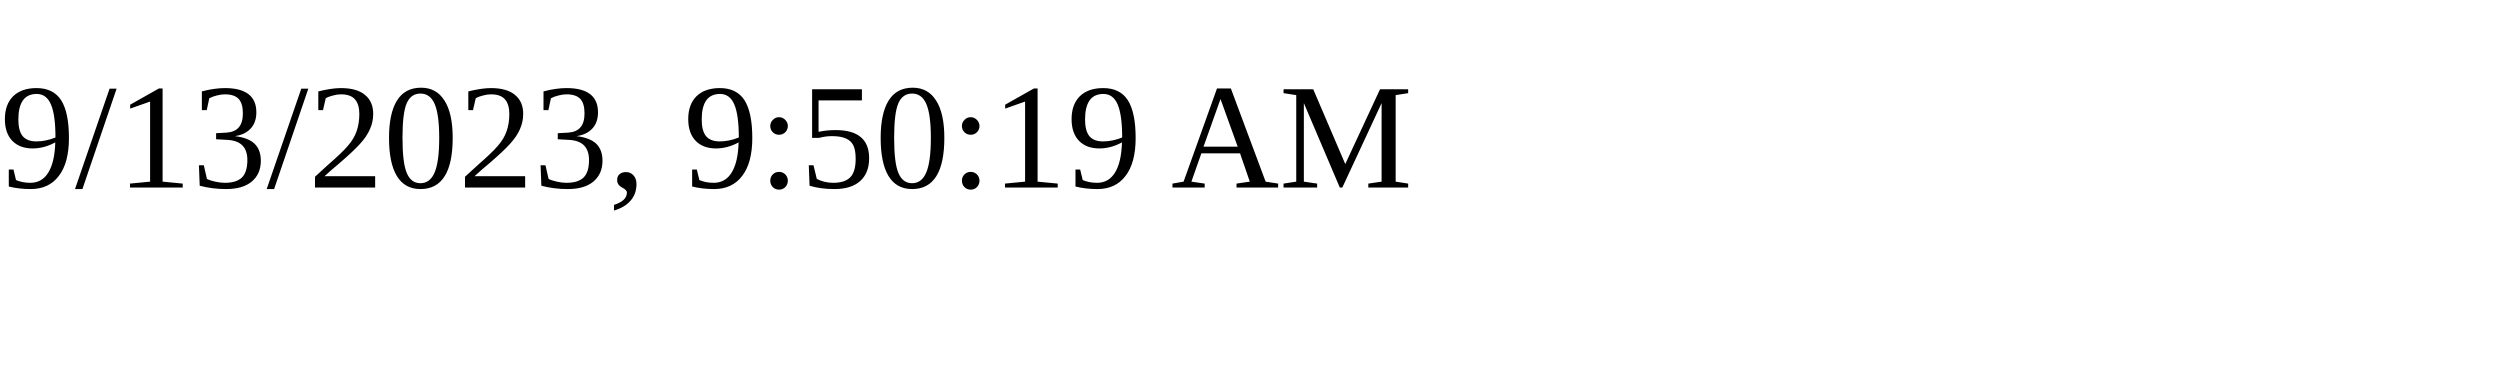
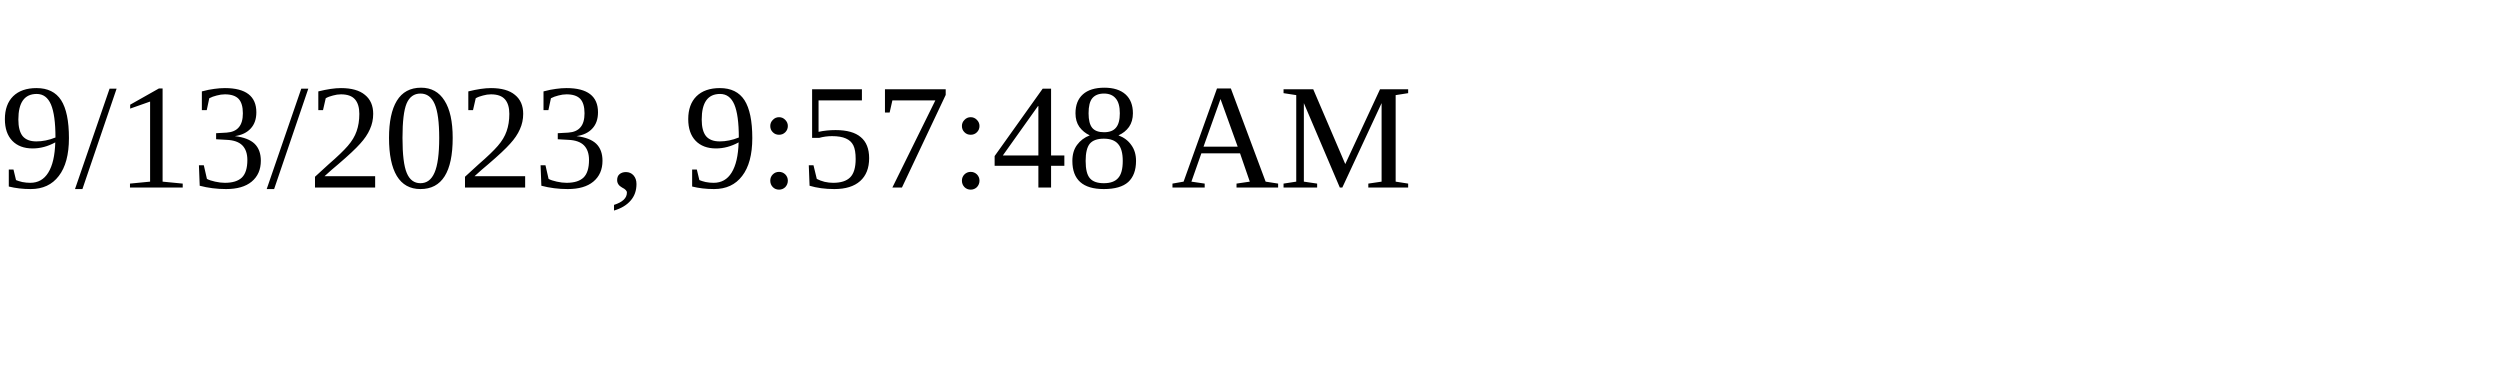
<svg xmlns="http://www.w3.org/2000/svg" height="30" width="200">
-   <text x="0" y="15">9/13/2023, 9:50:19 AM</text>
+   <text x="0" y="15">9/13/2023, 9:57:48 AM</text>
</svg>
